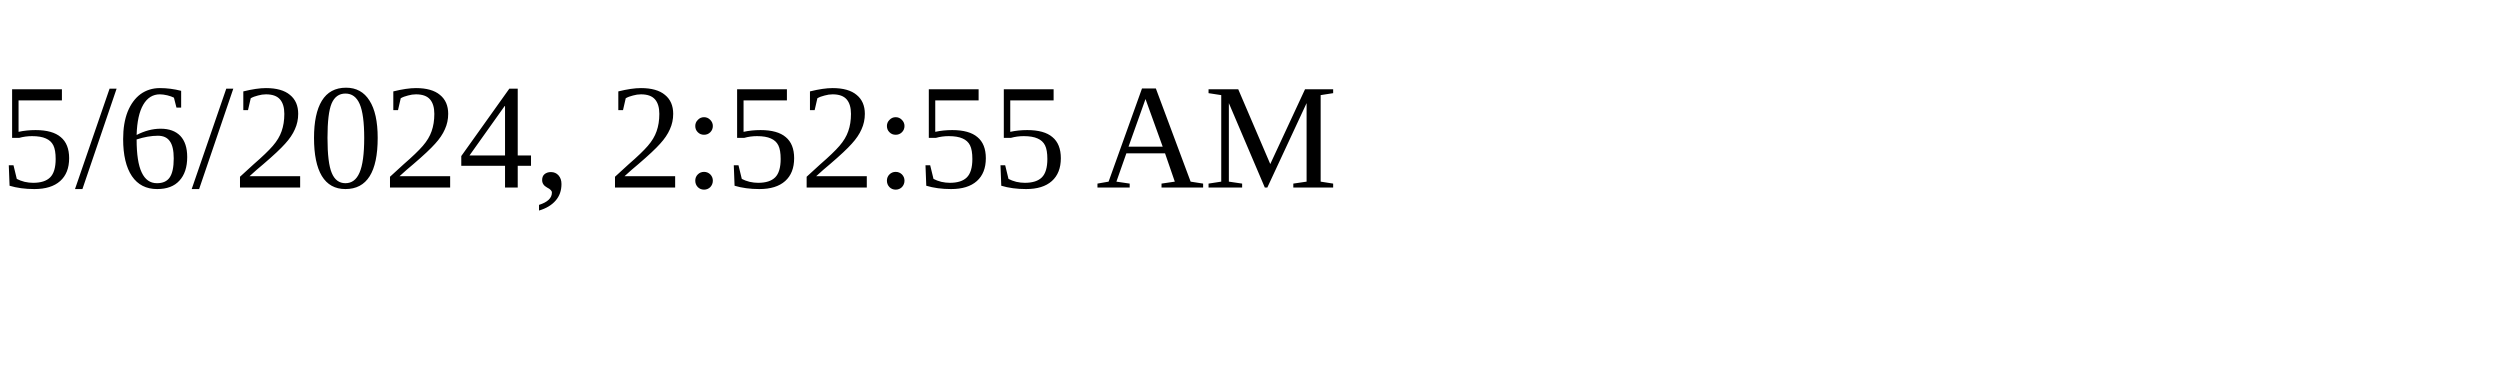
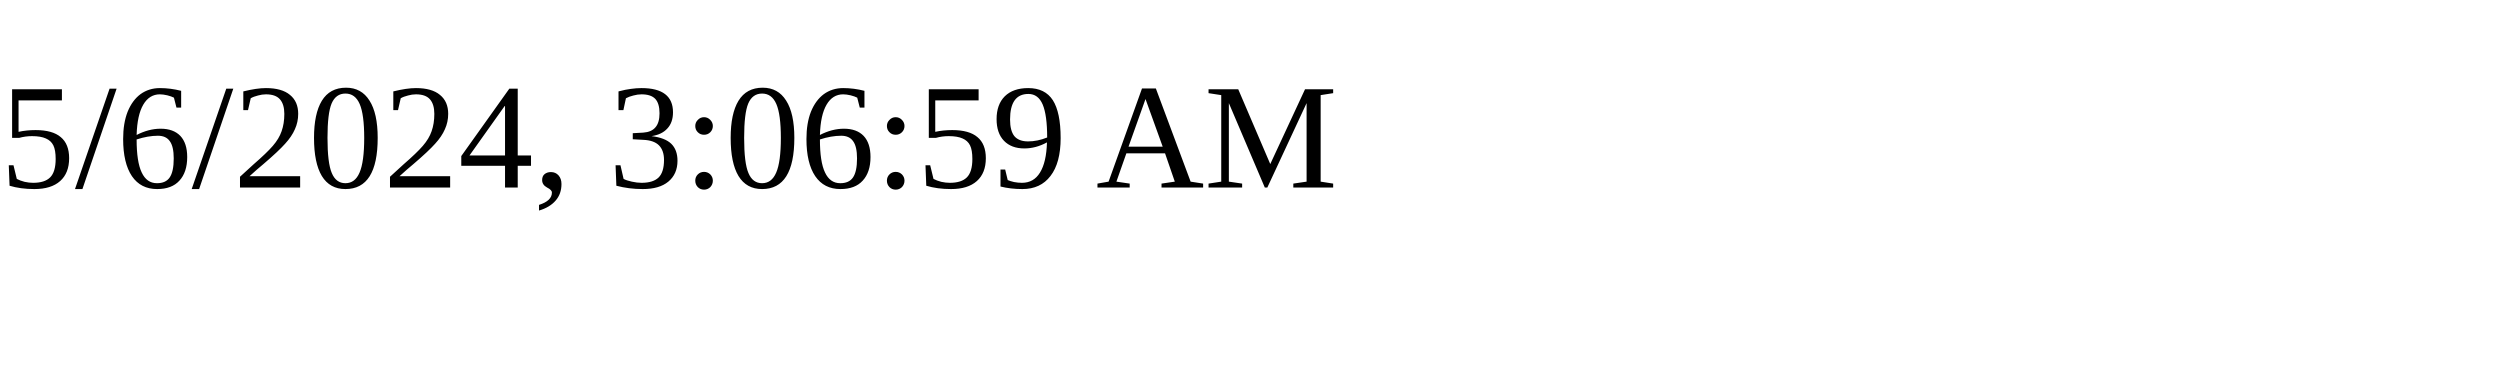
<svg xmlns="http://www.w3.org/2000/svg" height="30" width="200">
-   <text x="0" y="15">5/6/2024, 2:52:55 AM</text>
+   <text x="0" y="15">5/6/2024, 3:06:59 AM</text>
</svg>
